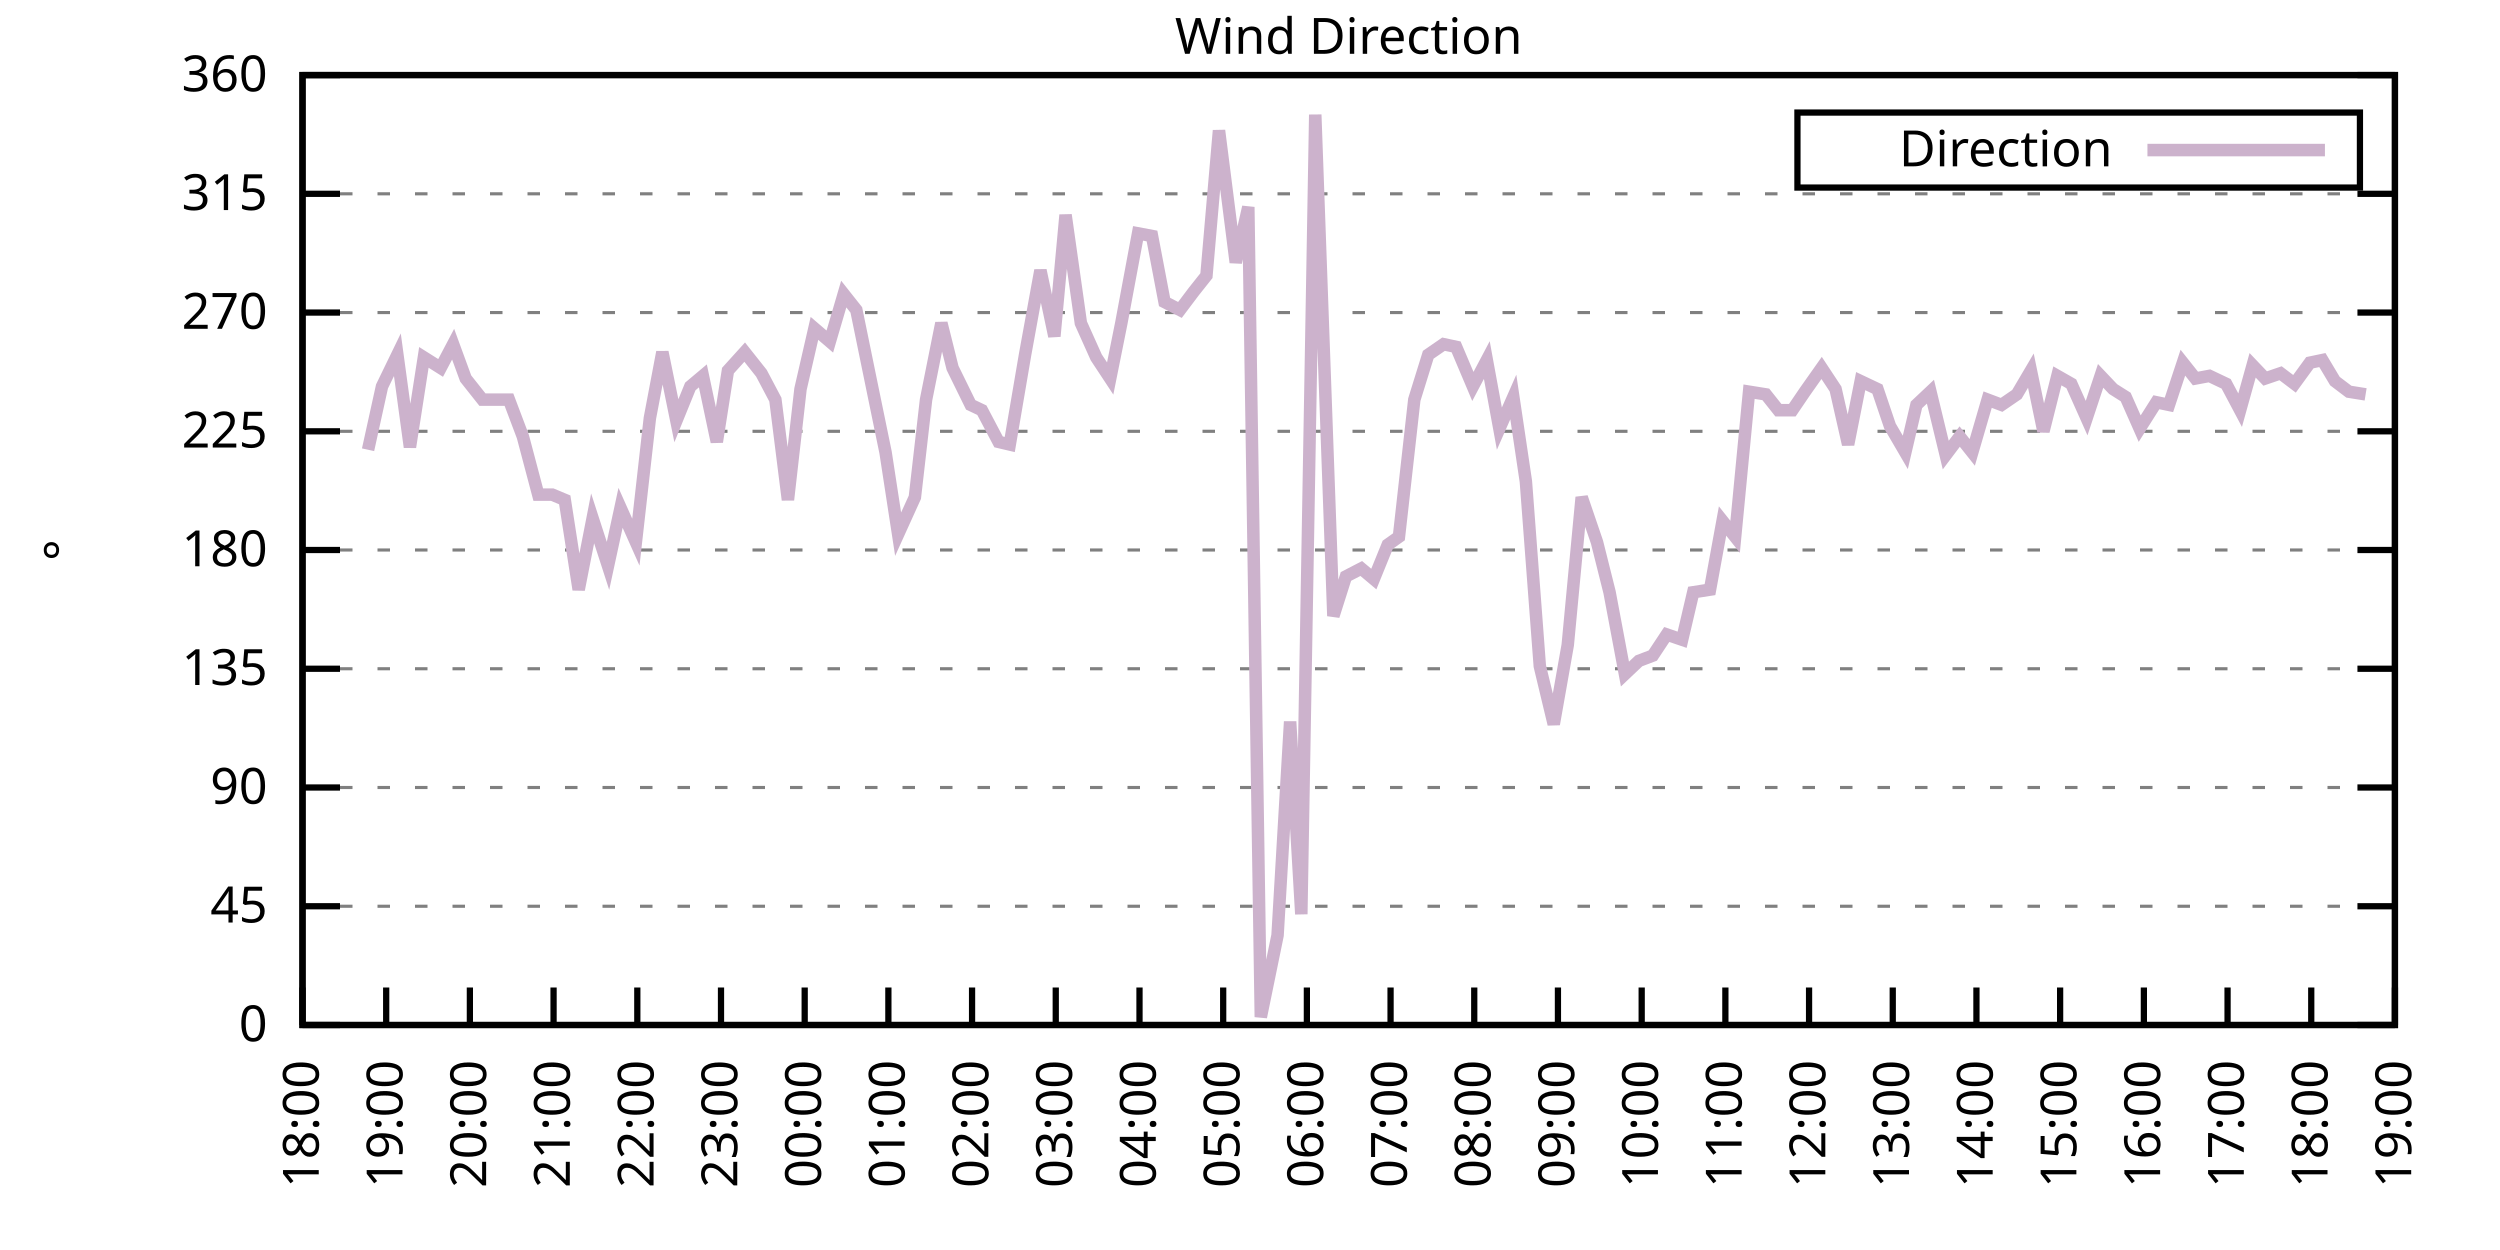
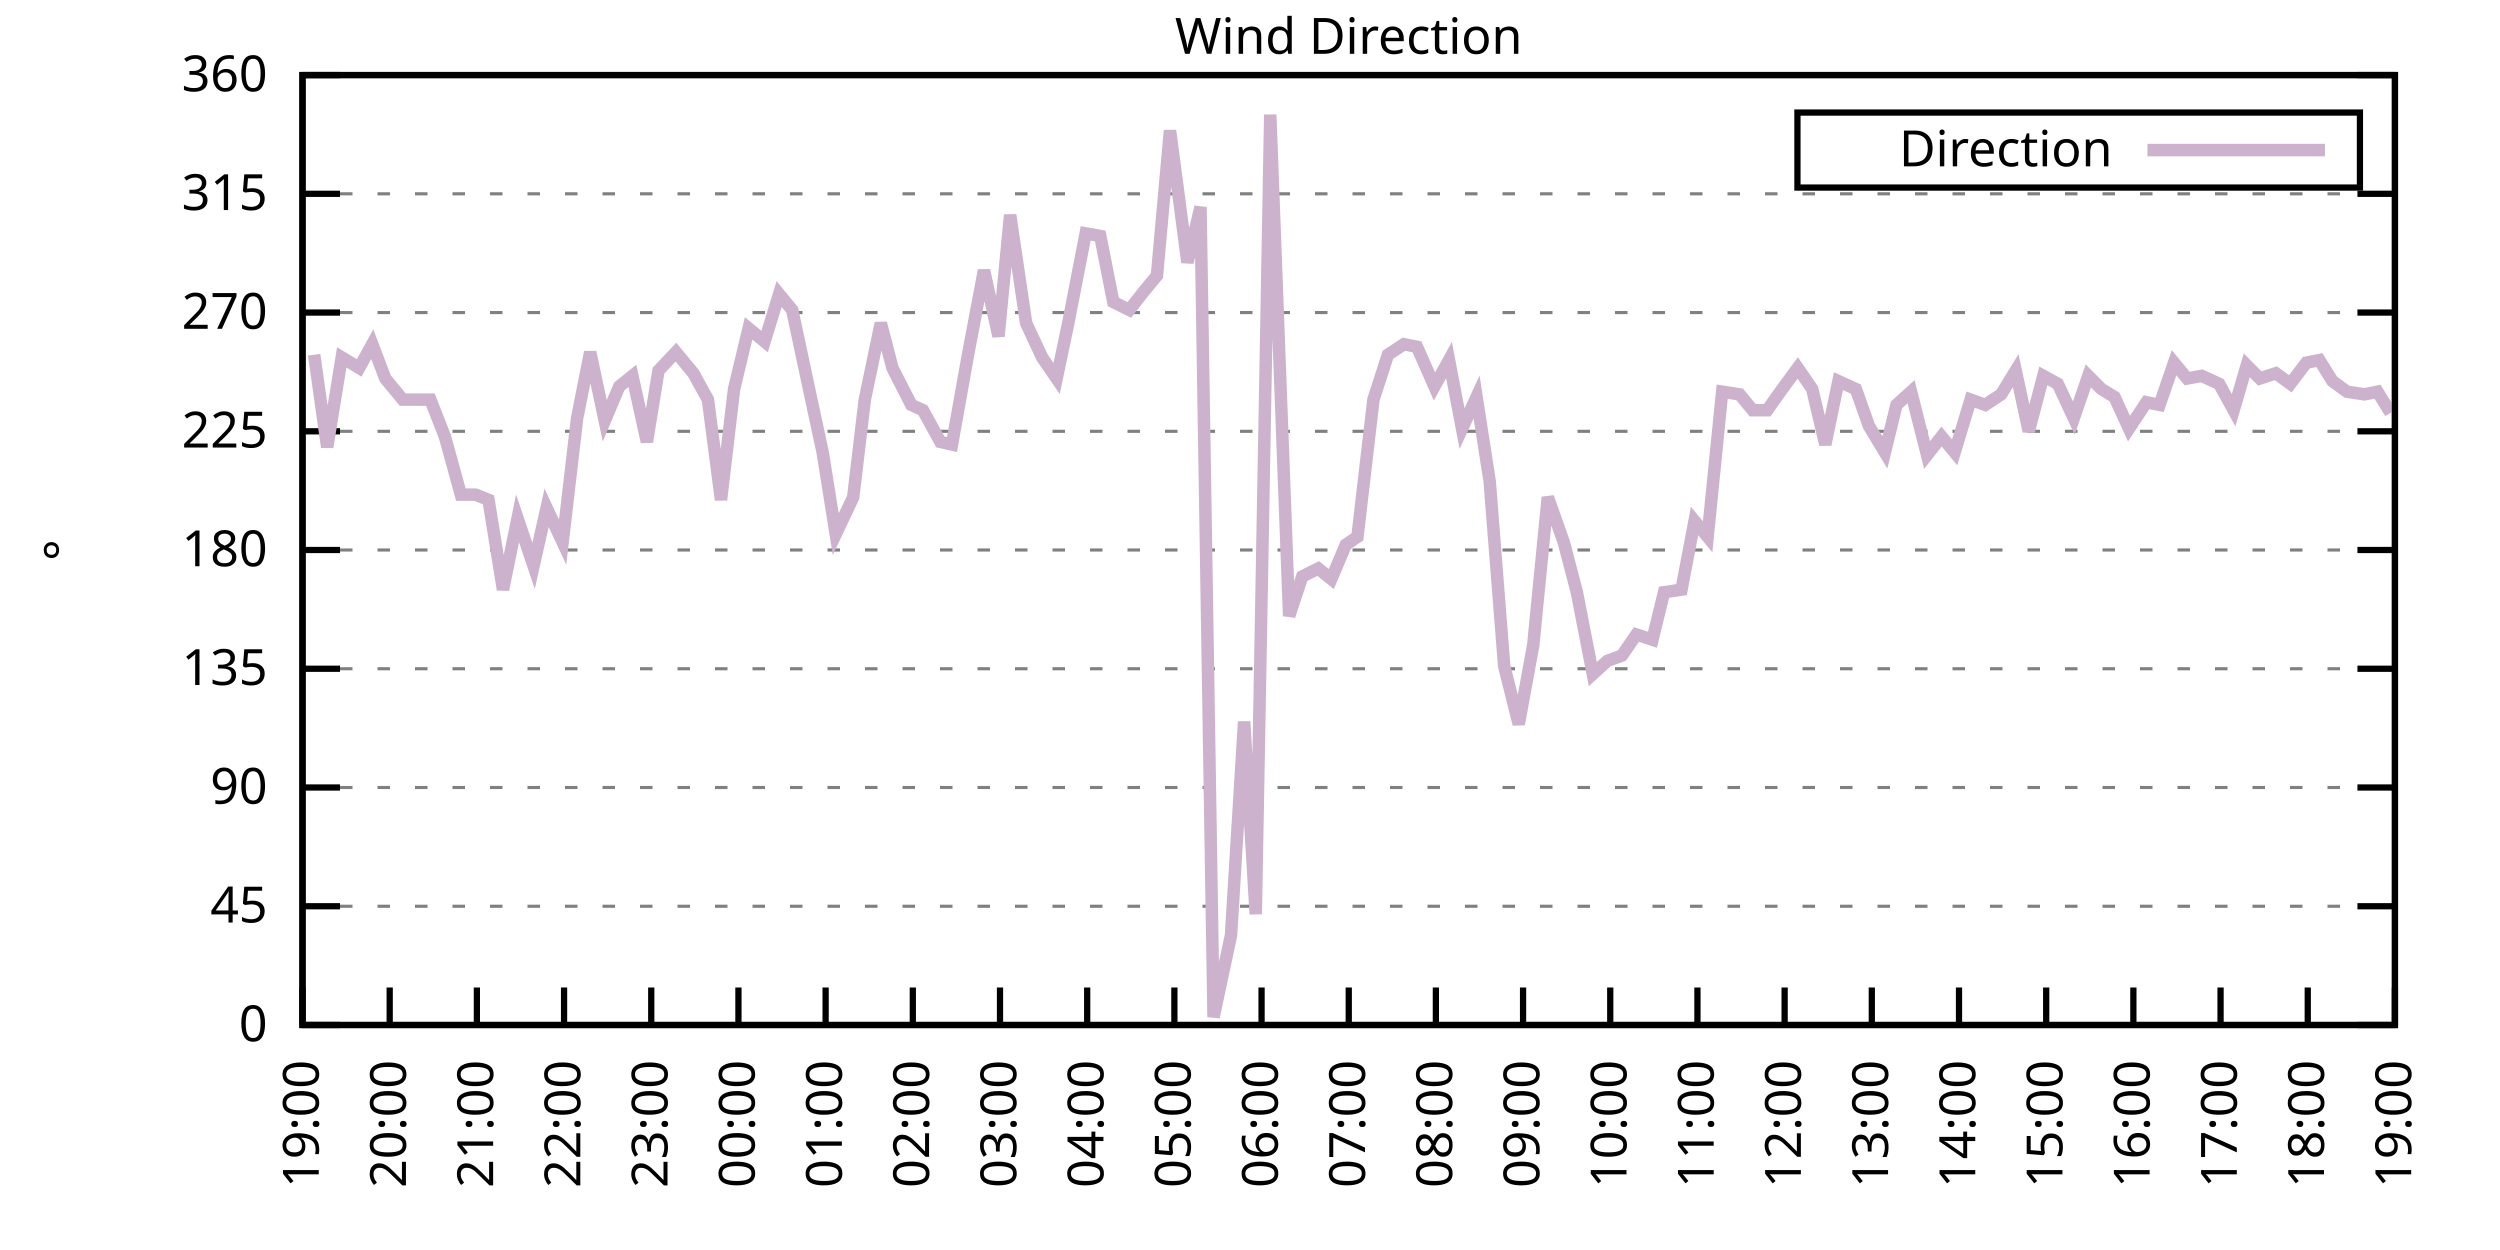
<svg xmlns="http://www.w3.org/2000/svg" xmlns:xlink="http://www.w3.org/1999/xlink" width="400" height="200" viewBox="0 0 400 200">
  <g id="gnuplot_canvas">
    <rect x="0" y="0" width="400" height="200" fill="none" />
    <defs>
      <circle id="gpDot" r="0.5" stroke-width="0.5" stroke="currentColor" />
      <path id="gpPt0" stroke-width="0.333" stroke="currentColor" d="M-1,0 h2 M0,-1 v2" />
      <path id="gpPt1" stroke-width="0.333" stroke="currentColor" d="M-1,-1 L1,1 M1,-1 L-1,1" />
      <path id="gpPt2" stroke-width="0.333" stroke="currentColor" d="M-1,0 L1,0 M0,-1 L0,1 M-1,-1 L1,1 M-1,1 L1,-1" />
      <rect id="gpPt3" stroke-width="0.333" stroke="currentColor" x="-1" y="-1" width="2" height="2" />
      <rect id="gpPt4" stroke-width="0.333" stroke="currentColor" fill="currentColor" x="-1" y="-1" width="2" height="2" />
      <circle id="gpPt5" stroke-width="0.333" stroke="currentColor" cx="0" cy="0" r="1" />
      <use xlink:href="#gpPt5" id="gpPt6" fill="currentColor" stroke="none" />
      <path id="gpPt7" stroke-width="0.333" stroke="currentColor" d="M0,-1.33 L-1.33,0.67 L1.33,0.67 z" />
      <use xlink:href="#gpPt7" id="gpPt8" fill="currentColor" stroke="none" />
      <use xlink:href="#gpPt7" id="gpPt9" stroke="currentColor" transform="rotate(180)" />
      <use xlink:href="#gpPt9" id="gpPt10" fill="currentColor" stroke="none" />
      <use xlink:href="#gpPt3" id="gpPt11" stroke="currentColor" transform="rotate(45)" />
      <use xlink:href="#gpPt11" id="gpPt12" fill="currentColor" stroke="none" />
      <path id="gpPt13" stroke-width="0.333" stroke="currentColor" d="M0,1.330 L1.265,0.411 L0.782,-1.067 L-0.782,-1.076 L-1.265,0.411 z" />
      <use xlink:href="#gpPt13" id="gpPt14" fill="currentColor" stroke="none" />
      <filter id="textbox" filterUnits="objectBoundingBox" x="0" y="0" height="1" width="1">
        <feFlood flood-color="white" flood-opacity="1" result="bgnd" />
        <feComposite in="SourceGraphic" in2="bgnd" operator="atop" />
      </filter>
      <filter id="greybox" filterUnits="objectBoundingBox" x="0" y="0" height="1" width="1">
        <feFlood flood-color="lightgrey" flood-opacity="1" result="grey" />
        <feComposite in="SourceGraphic" in2="grey" operator="atop" />
      </filter>
    </defs>
    <g fill="none" color="white" stroke="currentColor" stroke-width="1.00" stroke-linecap="butt" stroke-linejoin="miter">
</g>
    <g fill="none" color="black" stroke="currentColor" stroke-width="1.00" stroke-linecap="butt" stroke-linejoin="miter">
      <g stroke="none" shape-rendering="crispEdges">
        <polygon fill="rgb(255, 255, 255)" points="48.40,164.00 383.18,164.00 383.18,12.02 48.40,12.02 " />
      </g>
    </g>
    <g fill="none" color="black" stroke="currentColor" stroke-width="1.00" stroke-linecap="butt" stroke-linejoin="miter">
</g>
    <g fill="none" color="black" stroke="black" stroke-width="0.50" stroke-linecap="butt" stroke-linejoin="miter">
</g>
    <g fill="none" color="gray" stroke="currentColor" stroke-width="0.50" stroke-linecap="butt" stroke-linejoin="miter">
      <path stroke="gray" stroke-dasharray="2,4" class="gridline" d="M48.40,164.00 L383.19,164.00  " />
    </g>
    <g fill="none" color="gray" stroke="gray" stroke-width="1.00" stroke-linecap="butt" stroke-linejoin="miter">
</g>
    <g fill="none" color="black" stroke="currentColor" stroke-width="1.00" stroke-linecap="butt" stroke-linejoin="miter">
      <path stroke="black" d="M48.40,164.00 L54.40,164.00 M383.19,164.00 L377.19,164.00  " />
      <g transform="translate(42.80,166.60)" stroke="none" fill="black" font-family="Sans" font-size="8.00" text-anchor="end">
        <text>
          <tspan font-family="Sans"> 0</tspan>
        </text>
      </g>
    </g>
    <g fill="none" color="black" stroke="currentColor" stroke-width="1.00" stroke-linecap="butt" stroke-linejoin="miter">
</g>
    <g fill="none" color="black" stroke="black" stroke-width="0.50" stroke-linecap="butt" stroke-linejoin="miter">
</g>
    <g fill="none" color="gray" stroke="currentColor" stroke-width="0.50" stroke-linecap="butt" stroke-linejoin="miter">
      <path stroke="gray" stroke-dasharray="2,4" class="gridline" d="M48.40,145.00 L383.19,145.00  " />
    </g>
    <g fill="none" color="gray" stroke="gray" stroke-width="1.00" stroke-linecap="butt" stroke-linejoin="miter">
</g>
    <g fill="none" color="black" stroke="currentColor" stroke-width="1.00" stroke-linecap="butt" stroke-linejoin="miter">
      <path stroke="black" d="M48.40,145.00 L54.40,145.00 M383.19,145.00 L377.19,145.00  " />
      <g transform="translate(42.80,147.60)" stroke="none" fill="black" font-family="Sans" font-size="8.00" text-anchor="end">
        <text>
          <tspan font-family="Sans"> 45</tspan>
        </text>
      </g>
    </g>
    <g fill="none" color="black" stroke="currentColor" stroke-width="1.00" stroke-linecap="butt" stroke-linejoin="miter">
</g>
    <g fill="none" color="black" stroke="black" stroke-width="0.50" stroke-linecap="butt" stroke-linejoin="miter">
</g>
    <g fill="none" color="gray" stroke="currentColor" stroke-width="0.50" stroke-linecap="butt" stroke-linejoin="miter">
      <path stroke="gray" stroke-dasharray="2,4" class="gridline" d="M48.40,126.00 L383.19,126.00  " />
    </g>
    <g fill="none" color="gray" stroke="gray" stroke-width="1.00" stroke-linecap="butt" stroke-linejoin="miter">
</g>
    <g fill="none" color="black" stroke="currentColor" stroke-width="1.00" stroke-linecap="butt" stroke-linejoin="miter">
      <path stroke="black" d="M48.40,126.00 L54.40,126.00 M383.19,126.00 L377.19,126.00  " />
      <g transform="translate(42.80,128.60)" stroke="none" fill="black" font-family="Sans" font-size="8.00" text-anchor="end">
        <text>
          <tspan font-family="Sans"> 90</tspan>
        </text>
      </g>
    </g>
    <g fill="none" color="black" stroke="currentColor" stroke-width="1.00" stroke-linecap="butt" stroke-linejoin="miter">
</g>
    <g fill="none" color="black" stroke="black" stroke-width="0.50" stroke-linecap="butt" stroke-linejoin="miter">
</g>
    <g fill="none" color="gray" stroke="currentColor" stroke-width="0.50" stroke-linecap="butt" stroke-linejoin="miter">
      <path stroke="gray" stroke-dasharray="2,4" class="gridline" d="M48.40,107.00 L383.19,107.00  " />
    </g>
    <g fill="none" color="gray" stroke="gray" stroke-width="1.00" stroke-linecap="butt" stroke-linejoin="miter">
</g>
    <g fill="none" color="black" stroke="currentColor" stroke-width="1.00" stroke-linecap="butt" stroke-linejoin="miter">
      <path stroke="black" d="M48.40,107.00 L54.40,107.00 M383.19,107.00 L377.19,107.00  " />
      <g transform="translate(42.80,109.60)" stroke="none" fill="black" font-family="Sans" font-size="8.00" text-anchor="end">
        <text>
          <tspan font-family="Sans"> 135</tspan>
        </text>
      </g>
    </g>
    <g fill="none" color="black" stroke="currentColor" stroke-width="1.00" stroke-linecap="butt" stroke-linejoin="miter">
</g>
    <g fill="none" color="black" stroke="black" stroke-width="0.50" stroke-linecap="butt" stroke-linejoin="miter">
</g>
    <g fill="none" color="gray" stroke="currentColor" stroke-width="0.50" stroke-linecap="butt" stroke-linejoin="miter">
      <path stroke="gray" stroke-dasharray="2,4" class="gridline" d="M48.40,88.00 L383.19,88.00  " />
    </g>
    <g fill="none" color="gray" stroke="gray" stroke-width="1.00" stroke-linecap="butt" stroke-linejoin="miter">
</g>
    <g fill="none" color="black" stroke="currentColor" stroke-width="1.00" stroke-linecap="butt" stroke-linejoin="miter">
      <path stroke="black" d="M48.40,88.00 L54.40,88.00 M383.19,88.00 L377.19,88.00  " />
      <g transform="translate(42.80,90.60)" stroke="none" fill="black" font-family="Sans" font-size="8.00" text-anchor="end">
        <text>
          <tspan font-family="Sans"> 180</tspan>
        </text>
      </g>
    </g>
    <g fill="none" color="black" stroke="currentColor" stroke-width="1.00" stroke-linecap="butt" stroke-linejoin="miter">
</g>
    <g fill="none" color="black" stroke="black" stroke-width="0.50" stroke-linecap="butt" stroke-linejoin="miter">
</g>
    <g fill="none" color="gray" stroke="currentColor" stroke-width="0.50" stroke-linecap="butt" stroke-linejoin="miter">
      <path stroke="gray" stroke-dasharray="2,4" class="gridline" d="M48.40,69.01 L383.19,69.01  " />
    </g>
    <g fill="none" color="gray" stroke="gray" stroke-width="1.00" stroke-linecap="butt" stroke-linejoin="miter">
</g>
    <g fill="none" color="black" stroke="currentColor" stroke-width="1.00" stroke-linecap="butt" stroke-linejoin="miter">
      <path stroke="black" d="M48.40,69.01 L54.40,69.01 M383.19,69.01 L377.19,69.01  " />
      <g transform="translate(42.80,71.61)" stroke="none" fill="black" font-family="Sans" font-size="8.00" text-anchor="end">
        <text>
          <tspan font-family="Sans"> 225</tspan>
        </text>
      </g>
    </g>
    <g fill="none" color="black" stroke="currentColor" stroke-width="1.00" stroke-linecap="butt" stroke-linejoin="miter">
</g>
    <g fill="none" color="black" stroke="black" stroke-width="0.50" stroke-linecap="butt" stroke-linejoin="miter">
</g>
    <g fill="none" color="gray" stroke="currentColor" stroke-width="0.50" stroke-linecap="butt" stroke-linejoin="miter">
      <path stroke="gray" stroke-dasharray="2,4" class="gridline" d="M48.40,50.01 L383.19,50.01  " />
    </g>
    <g fill="none" color="gray" stroke="gray" stroke-width="1.00" stroke-linecap="butt" stroke-linejoin="miter">
</g>
    <g fill="none" color="black" stroke="currentColor" stroke-width="1.00" stroke-linecap="butt" stroke-linejoin="miter">
      <path stroke="black" d="M48.40,50.01 L54.40,50.01 M383.19,50.01 L377.19,50.01  " />
      <g transform="translate(42.80,52.61)" stroke="none" fill="black" font-family="Sans" font-size="8.00" text-anchor="end">
        <text>
          <tspan font-family="Sans"> 270</tspan>
        </text>
      </g>
    </g>
    <g fill="none" color="black" stroke="currentColor" stroke-width="1.00" stroke-linecap="butt" stroke-linejoin="miter">
</g>
    <g fill="none" color="black" stroke="black" stroke-width="0.50" stroke-linecap="butt" stroke-linejoin="miter">
</g>
    <g fill="none" color="gray" stroke="currentColor" stroke-width="0.50" stroke-linecap="butt" stroke-linejoin="miter">
      <path stroke="gray" stroke-dasharray="2,4" class="gridline" d="M48.40,31.01 L383.19,31.01  " />
    </g>
    <g fill="none" color="gray" stroke="gray" stroke-width="1.00" stroke-linecap="butt" stroke-linejoin="miter">
</g>
    <g fill="none" color="black" stroke="currentColor" stroke-width="1.00" stroke-linecap="butt" stroke-linejoin="miter">
      <path stroke="black" d="M48.40,31.01 L54.40,31.01 M383.19,31.01 L377.19,31.01  " />
      <g transform="translate(42.80,33.61)" stroke="none" fill="black" font-family="Sans" font-size="8.00" text-anchor="end">
        <text>
          <tspan font-family="Sans"> 315</tspan>
        </text>
      </g>
    </g>
    <g fill="none" color="black" stroke="currentColor" stroke-width="1.00" stroke-linecap="butt" stroke-linejoin="miter">
</g>
    <g fill="none" color="black" stroke="black" stroke-width="0.50" stroke-linecap="butt" stroke-linejoin="miter">
</g>
    <g fill="none" color="gray" stroke="currentColor" stroke-width="0.50" stroke-linecap="butt" stroke-linejoin="miter">
      <path stroke="gray" stroke-dasharray="2,4" class="gridline" d="M48.40,12.01 L383.19,12.01  " />
    </g>
    <g fill="none" color="gray" stroke="gray" stroke-width="1.00" stroke-linecap="butt" stroke-linejoin="miter">
</g>
    <g fill="none" color="black" stroke="currentColor" stroke-width="1.00" stroke-linecap="butt" stroke-linejoin="miter">
      <path stroke="black" d="M48.40,12.01 L54.40,12.01 M383.19,12.01 L377.19,12.01  " />
      <g transform="translate(42.80,14.61)" stroke="none" fill="black" font-family="Sans" font-size="8.00" text-anchor="end">
        <text>
          <tspan font-family="Sans"> 360</tspan>
        </text>
      </g>
    </g>
    <g fill="none" color="black" stroke="currentColor" stroke-width="1.00" stroke-linecap="butt" stroke-linejoin="miter">
      <path stroke="black" d="M48.40,164.00 L48.40,158.00  " />
      <g transform="translate(51.00,169.60) rotate(270.00)" stroke="none" fill="black" font-family="Sans" font-size="8.00" text-anchor="end">
        <text>
-           <tspan font-family="Sans">18:00</tspan>
-         </text>
-       </g>
-     </g>
-     <g fill="none" color="black" stroke="currentColor" stroke-width="1.00" stroke-linecap="butt" stroke-linejoin="miter">
-       <path stroke="black" d="M61.79,164.00 L61.79,158.00  " />
-       <g transform="translate(64.39,169.60) rotate(270.00)" stroke="none" fill="black" font-family="Sans" font-size="8.00" text-anchor="end">
-         <text>
          <tspan font-family="Sans">19:00</tspan>
        </text>
      </g>
    </g>
    <g fill="none" color="black" stroke="currentColor" stroke-width="1.00" stroke-linecap="butt" stroke-linejoin="miter">
-       <path stroke="black" d="M75.18,164.00 L75.18,158.00  " />
-       <g transform="translate(77.78,169.60) rotate(270.00)" stroke="none" fill="black" font-family="Sans" font-size="8.00" text-anchor="end">
+       <path stroke="black" d="M62.35,164.00 L62.35,158.00  " />
+       <g transform="translate(64.95,169.60) rotate(270.00)" stroke="none" fill="black" font-family="Sans" font-size="8.00" text-anchor="end">
        <text>
          <tspan font-family="Sans">20:00</tspan>
        </text>
      </g>
    </g>
    <g fill="none" color="black" stroke="currentColor" stroke-width="1.00" stroke-linecap="butt" stroke-linejoin="miter">
-       <path stroke="black" d="M88.57,164.00 L88.57,158.00  " />
-       <g transform="translate(91.17,169.60) rotate(270.00)" stroke="none" fill="black" font-family="Sans" font-size="8.00" text-anchor="end">
+       <path stroke="black" d="M76.30,164.00 L76.30,158.00  " />
+       <g transform="translate(78.90,169.60) rotate(270.00)" stroke="none" fill="black" font-family="Sans" font-size="8.00" text-anchor="end">
        <text>
          <tspan font-family="Sans">21:00</tspan>
        </text>
      </g>
    </g>
    <g fill="none" color="black" stroke="currentColor" stroke-width="1.00" stroke-linecap="butt" stroke-linejoin="miter">
-       <path stroke="black" d="M101.97,164.00 L101.97,158.00  " />
-       <g transform="translate(104.57,169.60) rotate(270.00)" stroke="none" fill="black" font-family="Sans" font-size="8.00" text-anchor="end">
+       <path stroke="black" d="M90.25,164.00 L90.25,158.00  " />
+       <g transform="translate(92.85,169.60) rotate(270.00)" stroke="none" fill="black" font-family="Sans" font-size="8.00" text-anchor="end">
        <text>
          <tspan font-family="Sans">22:00</tspan>
        </text>
      </g>
    </g>
    <g fill="none" color="black" stroke="currentColor" stroke-width="1.00" stroke-linecap="butt" stroke-linejoin="miter">
-       <path stroke="black" d="M115.36,164.00 L115.36,158.00  " />
-       <g transform="translate(117.96,169.60) rotate(270.00)" stroke="none" fill="black" font-family="Sans" font-size="8.00" text-anchor="end">
+       <path stroke="black" d="M104.20,164.00 L104.20,158.00  " />
+       <g transform="translate(106.80,169.60) rotate(270.00)" stroke="none" fill="black" font-family="Sans" font-size="8.00" text-anchor="end">
        <text>
          <tspan font-family="Sans">23:00</tspan>
        </text>
      </g>
    </g>
    <g fill="none" color="black" stroke="currentColor" stroke-width="1.00" stroke-linecap="butt" stroke-linejoin="miter">
-       <path stroke="black" d="M128.75,164.00 L128.75,158.00  " />
-       <g transform="translate(131.35,169.60) rotate(270.00)" stroke="none" fill="black" font-family="Sans" font-size="8.00" text-anchor="end">
+       <path stroke="black" d="M118.15,164.00 L118.15,158.00  " />
+       <g transform="translate(120.75,169.60) rotate(270.00)" stroke="none" fill="black" font-family="Sans" font-size="8.00" text-anchor="end">
        <text>
          <tspan font-family="Sans">00:00</tspan>
        </text>
      </g>
    </g>
    <g fill="none" color="black" stroke="currentColor" stroke-width="1.00" stroke-linecap="butt" stroke-linejoin="miter">
-       <path stroke="black" d="M142.14,164.00 L142.14,158.00  " />
-       <g transform="translate(144.74,169.60) rotate(270.00)" stroke="none" fill="black" font-family="Sans" font-size="8.00" text-anchor="end">
+       <path stroke="black" d="M132.10,164.00 L132.10,158.00  " />
+       <g transform="translate(134.70,169.60) rotate(270.00)" stroke="none" fill="black" font-family="Sans" font-size="8.00" text-anchor="end">
        <text>
          <tspan font-family="Sans">01:00</tspan>
        </text>
      </g>
    </g>
    <g fill="none" color="black" stroke="currentColor" stroke-width="1.00" stroke-linecap="butt" stroke-linejoin="miter">
-       <path stroke="black" d="M155.53,164.00 L155.53,158.00  " />
-       <g transform="translate(158.13,169.60) rotate(270.00)" stroke="none" fill="black" font-family="Sans" font-size="8.00" text-anchor="end">
+       <path stroke="black" d="M146.05,164.00 L146.05,158.00  " />
+       <g transform="translate(148.65,169.60) rotate(270.00)" stroke="none" fill="black" font-family="Sans" font-size="8.00" text-anchor="end">
        <text>
          <tspan font-family="Sans">02:00</tspan>
        </text>
      </g>
    </g>
    <g fill="none" color="black" stroke="currentColor" stroke-width="1.00" stroke-linecap="butt" stroke-linejoin="miter">
-       <path stroke="black" d="M168.92,164.00 L168.92,158.00  " />
-       <g transform="translate(171.52,169.60) rotate(270.00)" stroke="none" fill="black" font-family="Sans" font-size="8.00" text-anchor="end">
+       <path stroke="black" d="M160.00,164.00 L160.00,158.00  " />
+       <g transform="translate(162.60,169.60) rotate(270.00)" stroke="none" fill="black" font-family="Sans" font-size="8.00" text-anchor="end">
        <text>
          <tspan font-family="Sans">03:00</tspan>
        </text>
      </g>
    </g>
    <g fill="none" color="black" stroke="currentColor" stroke-width="1.00" stroke-linecap="butt" stroke-linejoin="miter">
-       <path stroke="black" d="M182.32,164.00 L182.32,158.00  " />
-       <g transform="translate(184.92,169.60) rotate(270.00)" stroke="none" fill="black" font-family="Sans" font-size="8.00" text-anchor="end">
+       <path stroke="black" d="M173.95,164.00 L173.95,158.00  " />
+       <g transform="translate(176.55,169.60) rotate(270.00)" stroke="none" fill="black" font-family="Sans" font-size="8.00" text-anchor="end">
        <text>
          <tspan font-family="Sans">04:00</tspan>
        </text>
      </g>
    </g>
    <g fill="none" color="black" stroke="currentColor" stroke-width="1.00" stroke-linecap="butt" stroke-linejoin="miter">
-       <path stroke="black" d="M195.71,164.00 L195.71,158.00  " />
-       <g transform="translate(198.31,169.60) rotate(270.00)" stroke="none" fill="black" font-family="Sans" font-size="8.00" text-anchor="end">
+       <path stroke="black" d="M187.90,164.00 L187.90,158.00  " />
+       <g transform="translate(190.50,169.60) rotate(270.00)" stroke="none" fill="black" font-family="Sans" font-size="8.00" text-anchor="end">
        <text>
          <tspan font-family="Sans">05:00</tspan>
        </text>
      </g>
    </g>
    <g fill="none" color="black" stroke="currentColor" stroke-width="1.00" stroke-linecap="butt" stroke-linejoin="miter">
-       <path stroke="black" d="M209.10,164.00 L209.10,158.00  " />
-       <g transform="translate(211.70,169.60) rotate(270.00)" stroke="none" fill="black" font-family="Sans" font-size="8.00" text-anchor="end">
+       <path stroke="black" d="M201.85,164.00 L201.85,158.00  " />
+       <g transform="translate(204.45,169.60) rotate(270.00)" stroke="none" fill="black" font-family="Sans" font-size="8.00" text-anchor="end">
        <text>
          <tspan font-family="Sans">06:00</tspan>
        </text>
      </g>
    </g>
    <g fill="none" color="black" stroke="currentColor" stroke-width="1.00" stroke-linecap="butt" stroke-linejoin="miter">
-       <path stroke="black" d="M222.49,164.00 L222.49,158.00  " />
-       <g transform="translate(225.09,169.60) rotate(270.00)" stroke="none" fill="black" font-family="Sans" font-size="8.00" text-anchor="end">
+       <path stroke="black" d="M215.80,164.00 L215.80,158.00  " />
+       <g transform="translate(218.40,169.60) rotate(270.00)" stroke="none" fill="black" font-family="Sans" font-size="8.00" text-anchor="end">
        <text>
          <tspan font-family="Sans">07:00</tspan>
        </text>
      </g>
    </g>
    <g fill="none" color="black" stroke="currentColor" stroke-width="1.00" stroke-linecap="butt" stroke-linejoin="miter">
-       <path stroke="black" d="M235.88,164.00 L235.88,158.00  " />
-       <g transform="translate(238.48,169.60) rotate(270.00)" stroke="none" fill="black" font-family="Sans" font-size="8.00" text-anchor="end">
+       <path stroke="black" d="M229.74,164.00 L229.74,158.00  " />
+       <g transform="translate(232.34,169.60) rotate(270.00)" stroke="none" fill="black" font-family="Sans" font-size="8.00" text-anchor="end">
        <text>
          <tspan font-family="Sans">08:00</tspan>
        </text>
      </g>
    </g>
    <g fill="none" color="black" stroke="currentColor" stroke-width="1.00" stroke-linecap="butt" stroke-linejoin="miter">
-       <path stroke="black" d="M249.27,164.00 L249.27,158.00  " />
-       <g transform="translate(251.87,169.60) rotate(270.00)" stroke="none" fill="black" font-family="Sans" font-size="8.00" text-anchor="end">
+       <path stroke="black" d="M243.69,164.00 L243.69,158.00  " />
+       <g transform="translate(246.29,169.60) rotate(270.00)" stroke="none" fill="black" font-family="Sans" font-size="8.00" text-anchor="end">
        <text>
          <tspan font-family="Sans">09:00</tspan>
        </text>
      </g>
    </g>
    <g fill="none" color="black" stroke="currentColor" stroke-width="1.00" stroke-linecap="butt" stroke-linejoin="miter">
-       <path stroke="black" d="M262.67,164.00 L262.67,158.00  " />
-       <g transform="translate(265.27,169.60) rotate(270.00)" stroke="none" fill="black" font-family="Sans" font-size="8.00" text-anchor="end">
+       <path stroke="black" d="M257.64,164.00 L257.64,158.00  " />
+       <g transform="translate(260.24,169.60) rotate(270.00)" stroke="none" fill="black" font-family="Sans" font-size="8.00" text-anchor="end">
        <text>
          <tspan font-family="Sans">10:00</tspan>
        </text>
      </g>
    </g>
    <g fill="none" color="black" stroke="currentColor" stroke-width="1.00" stroke-linecap="butt" stroke-linejoin="miter">
-       <path stroke="black" d="M276.06,164.00 L276.06,158.00  " />
-       <g transform="translate(278.66,169.60) rotate(270.00)" stroke="none" fill="black" font-family="Sans" font-size="8.00" text-anchor="end">
+       <path stroke="black" d="M271.59,164.00 L271.59,158.00  " />
+       <g transform="translate(274.19,169.60) rotate(270.00)" stroke="none" fill="black" font-family="Sans" font-size="8.00" text-anchor="end">
        <text>
          <tspan font-family="Sans">11:00</tspan>
        </text>
      </g>
    </g>
    <g fill="none" color="black" stroke="currentColor" stroke-width="1.00" stroke-linecap="butt" stroke-linejoin="miter">
-       <path stroke="black" d="M289.45,164.00 L289.45,158.00  " />
-       <g transform="translate(292.05,169.60) rotate(270.00)" stroke="none" fill="black" font-family="Sans" font-size="8.00" text-anchor="end">
+       <path stroke="black" d="M285.54,164.00 L285.54,158.00  " />
+       <g transform="translate(288.14,169.60) rotate(270.00)" stroke="none" fill="black" font-family="Sans" font-size="8.00" text-anchor="end">
        <text>
          <tspan font-family="Sans">12:00</tspan>
        </text>
      </g>
    </g>
    <g fill="none" color="black" stroke="currentColor" stroke-width="1.00" stroke-linecap="butt" stroke-linejoin="miter">
-       <path stroke="black" d="M302.84,164.00 L302.84,158.00  " />
-       <g transform="translate(305.44,169.60) rotate(270.00)" stroke="none" fill="black" font-family="Sans" font-size="8.00" text-anchor="end">
+       <path stroke="black" d="M299.49,164.00 L299.49,158.00  " />
+       <g transform="translate(302.09,169.60) rotate(270.00)" stroke="none" fill="black" font-family="Sans" font-size="8.00" text-anchor="end">
        <text>
          <tspan font-family="Sans">13:00</tspan>
        </text>
      </g>
    </g>
    <g fill="none" color="black" stroke="currentColor" stroke-width="1.00" stroke-linecap="butt" stroke-linejoin="miter">
-       <path stroke="black" d="M316.23,164.00 L316.23,158.00  " />
-       <g transform="translate(318.83,169.60) rotate(270.00)" stroke="none" fill="black" font-family="Sans" font-size="8.00" text-anchor="end">
+       <path stroke="black" d="M313.44,164.00 L313.44,158.00  " />
+       <g transform="translate(316.04,169.60) rotate(270.00)" stroke="none" fill="black" font-family="Sans" font-size="8.00" text-anchor="end">
        <text>
          <tspan font-family="Sans">14:00</tspan>
        </text>
      </g>
    </g>
    <g fill="none" color="black" stroke="currentColor" stroke-width="1.00" stroke-linecap="butt" stroke-linejoin="miter">
-       <path stroke="black" d="M329.62,164.00 L329.62,158.00  " />
-       <g transform="translate(332.22,169.60) rotate(270.00)" stroke="none" fill="black" font-family="Sans" font-size="8.00" text-anchor="end">
+       <path stroke="black" d="M327.39,164.00 L327.39,158.00  " />
+       <g transform="translate(329.99,169.60) rotate(270.00)" stroke="none" fill="black" font-family="Sans" font-size="8.00" text-anchor="end">
        <text>
          <tspan font-family="Sans">15:00</tspan>
        </text>
      </g>
    </g>
    <g fill="none" color="black" stroke="currentColor" stroke-width="1.00" stroke-linecap="butt" stroke-linejoin="miter">
-       <path stroke="black" d="M343.02,164.00 L343.02,158.00  " />
-       <g transform="translate(345.62,169.60) rotate(270.00)" stroke="none" fill="black" font-family="Sans" font-size="8.00" text-anchor="end">
+       <path stroke="black" d="M341.34,164.00 L341.34,158.00  " />
+       <g transform="translate(343.94,169.60) rotate(270.00)" stroke="none" fill="black" font-family="Sans" font-size="8.00" text-anchor="end">
        <text>
          <tspan font-family="Sans">16:00</tspan>
        </text>
      </g>
    </g>
    <g fill="none" color="black" stroke="currentColor" stroke-width="1.00" stroke-linecap="butt" stroke-linejoin="miter">
-       <path stroke="black" d="M356.41,164.00 L356.41,158.00  " />
-       <g transform="translate(359.01,169.60) rotate(270.00)" stroke="none" fill="black" font-family="Sans" font-size="8.00" text-anchor="end">
+       <path stroke="black" d="M355.29,164.00 L355.29,158.00  " />
+       <g transform="translate(357.89,169.60) rotate(270.00)" stroke="none" fill="black" font-family="Sans" font-size="8.00" text-anchor="end">
        <text>
          <tspan font-family="Sans">17:00</tspan>
        </text>
      </g>
    </g>
    <g fill="none" color="black" stroke="currentColor" stroke-width="1.00" stroke-linecap="butt" stroke-linejoin="miter">
-       <path stroke="black" d="M369.80,164.00 L369.80,158.00  " />
-       <g transform="translate(372.40,169.60) rotate(270.00)" stroke="none" fill="black" font-family="Sans" font-size="8.00" text-anchor="end">
+       <path stroke="black" d="M369.24,164.00 L369.24,158.00  " />
+       <g transform="translate(371.84,169.60) rotate(270.00)" stroke="none" fill="black" font-family="Sans" font-size="8.00" text-anchor="end">
        <text>
          <tspan font-family="Sans">18:00</tspan>
        </text>
      </g>
    </g>
    <g fill="none" color="black" stroke="currentColor" stroke-width="1.00" stroke-linecap="butt" stroke-linejoin="miter">
      <path stroke="black" d="M383.19,164.00 L383.19,158.00  " />
      <g transform="translate(385.79,169.60) rotate(270.00)" stroke="none" fill="black" font-family="Sans" font-size="8.00" text-anchor="end">
        <text>
          <tspan font-family="Sans">19:00</tspan>
        </text>
      </g>
    </g>
    <g fill="none" color="black" stroke="currentColor" stroke-width="1.00" stroke-linecap="butt" stroke-linejoin="miter">
</g>
    <g fill="none" color="black" stroke="currentColor" stroke-width="1.00" stroke-linecap="butt" stroke-linejoin="miter">
      <path stroke="black" d="M48.40,12.01 L48.40,164.00 L383.19,164.00 L383.19,12.01 L48.40,12.01 Z  " />
    </g>
    <g fill="none" color="black" stroke="currentColor" stroke-width="1.00" stroke-linecap="butt" stroke-linejoin="miter">
</g>
    <g fill="none" color="black" stroke="currentColor" stroke-width="1.00" stroke-linecap="butt" stroke-linejoin="miter">
      <path stroke="black" d="M287.59,30.01 L287.59,18.01 L377.59,18.01 L377.59,30.01 L287.59,30.01 Z  " />
    </g>
    <g id="Wind_direction_plot_1">
      <g fill="none" color="white" stroke="black" stroke-width="2.00" stroke-linecap="butt" stroke-linejoin="miter">
</g>
      <g fill="none" color="black" stroke="currentColor" stroke-width="2.00" stroke-linecap="butt" stroke-linejoin="miter">
        <g transform="translate(337.99,26.61)" stroke="none" fill="black" font-family="Sans" font-size="8.00" text-anchor="end">
          <text>
            <tspan font-family="Sans">Direction</tspan>
          </text>
        </g>
      </g>
      <g fill="none" color="black" stroke="currentColor" stroke-width="2.00" stroke-linecap="butt" stroke-linejoin="miter">
-         <path stroke="rgb(204, 178, 204)" d="M343.59,24.01 L371.99,24.01 M58.89,71.96 L61.12,61.83 L63.58,56.76 L65.59,71.54 L67.82,57.18 L70.50,58.87   L72.50,55.07 L74.51,60.56 L77.19,63.94 L79.20,63.94 L81.43,63.94 L83.66,69.85 L86.12,79.14 L88.35,79.14   L90.36,79.98 L92.59,94.34 L94.82,82.94 L97.28,90.54 L99.29,81.25 L101.74,86.74 L103.98,66.90 L105.98,56.34   L108.22,67.32 L110.45,61.83 L112.46,60.14 L114.69,70.70 L116.47,59.30 L119.15,56.34 L121.83,59.72 L124.06,63.94   L126.07,79.98 L128.08,62.25 L130.31,52.54 L132.77,54.65 L135.00,47.05 L137.01,49.59 L139.69,62.67 L141.69,72.38   L143.70,85.47 L146.38,79.56 L148.17,63.94 L150.62,51.70 L152.41,58.87 L155.31,64.78 L157.10,65.63 L159.77,70.70   L161.56,71.12 L164.01,56.76 L166.47,43.25 L168.70,53.81 L170.49,34.39 L172.94,51.70 L175.40,57.18 L177.63,60.56   L179.41,51.70 L182.09,37.34 L184.32,37.76 L186.33,48.32 L188.79,49.59 L191.02,46.63 L193.03,44.10 L195.04,20.88   L197.72,41.99 L199.73,33.12 L201.73,162.73 L204.41,149.65 L206.42,115.45 L208.21,146.27 L210.44,18.34 L213.34,98.56   L215.35,92.23 L217.80,90.96 L219.81,92.65 L222.04,87.16 L223.83,85.89 L226.29,63.94 L228.52,56.76 L230.97,55.07   L232.98,55.50 L235.66,61.83 L237.89,57.61 L239.90,68.58 L242.13,63.52 L244.14,77.03 L246.37,106.58 L248.60,115.87   L250.84,103.20 L253.07,79.56 L255.52,86.74 L257.53,94.76 L259.99,107.85 L262.22,105.74 L264.45,104.89 L266.68,101.52   L269.14,102.36 L270.92,94.76 L273.60,94.34 L275.61,83.36 L277.62,85.89 L279.85,62.67 L282.53,63.10 L284.54,65.63   L286.77,65.63 L288.78,62.67 L291.46,58.87 L293.69,62.25 L295.70,71.12 L297.71,60.98 L300.39,62.25 L302.39,68.16   L304.85,72.38 L306.63,64.78 L308.87,62.67 L311.32,72.81 L313.55,69.85 L315.56,72.38 L318.02,63.94 L320.25,64.78   L322.70,63.10 L324.94,59.30 L326.95,69.01 L329.18,60.14 L331.41,61.41 L333.86,66.90 L336.10,60.14 L338.10,62.25   L340.11,63.52 L342.35,68.58 L345.02,64.36 L347.03,64.78 L349.26,58.03 L351.27,60.56 L353.51,60.14 L356.18,61.41   L358.42,65.63 L360.42,58.45 L362.43,60.56 L364.89,59.72 L367.12,61.41 L369.58,58.03 L371.58,57.61 L373.59,60.98   L375.82,62.67 L378.50,63.10  " />
+         <path stroke="rgb(204, 178, 204)" d="M343.59,24.01 L371.99,24.01 M50.26,56.76 L52.35,71.54 L54.68,57.18 L57.47,58.87 L59.56,55.07 L61.65,60.56   L64.44,63.94 L66.53,63.94 L68.86,63.94 L71.18,69.85 L73.74,79.14 L76.07,79.14 L78.16,79.98 L80.48,94.34   L82.81,82.94 L85.37,90.54 L87.46,81.25 L90.02,86.74 L92.34,66.90 L94.43,56.34 L96.76,67.32 L99.08,61.83   L101.18,60.14 L103.50,70.70 L105.36,59.30 L108.15,56.34 L110.94,59.72 L113.27,63.94 L115.36,79.98 L117.45,62.25   L119.78,52.54 L122.33,54.65 L124.66,47.05 L126.75,49.59 L129.54,62.67 L131.63,72.38 L133.72,85.47 L136.51,79.56   L138.37,63.94 L140.93,51.70 L142.79,58.87 L145.81,64.78 L147.67,65.63 L150.46,70.70 L152.32,71.12 L154.88,56.76   L157.44,43.25 L159.76,53.81 L161.62,34.39 L164.18,51.70 L166.74,57.18 L169.06,60.56 L170.92,51.70 L173.71,37.34   L176.04,37.76 L178.13,48.32 L180.69,49.59 L183.01,46.63 L185.11,44.10 L187.20,20.88 L189.99,41.99 L192.08,33.12   L194.17,162.73 L196.96,149.65 L199.06,115.45 L200.92,146.27 L203.24,18.34 L206.26,98.56 L208.36,92.23 L210.91,90.96   L213.01,92.65 L215.33,87.16 L217.19,85.89 L219.75,63.94 L222.07,56.76 L224.63,55.07 L226.72,55.50 L229.51,61.83   L231.84,57.61 L233.93,68.58 L236.25,63.52 L238.35,77.03 L240.67,106.58 L243.00,115.87 L245.32,103.20 L247.65,79.56   L250.20,86.74 L252.30,94.76 L254.85,107.85 L257.18,105.74 L259.50,104.89 L261.83,101.52 L264.39,102.36 L266.25,94.76   L269.04,94.34 L271.13,83.36 L273.22,85.89 L275.55,62.67 L278.34,63.10 L280.43,65.63 L282.75,65.63 L284.85,62.67   L287.64,58.87 L289.96,62.25 L292.05,71.12 L294.15,60.98 L296.94,62.25 L299.03,68.16 L301.58,72.38 L303.44,64.78   L305.77,62.67 L308.33,72.81 L310.65,69.85 L312.74,72.38 L315.30,63.94 L317.63,64.78 L320.18,63.10 L322.51,59.30   L324.60,69.01 L326.93,60.14 L329.25,61.41 L331.81,66.90 L334.13,60.14 L336.23,62.25 L338.32,63.52 L340.64,68.58   L343.43,64.36 L345.53,64.78 L347.85,58.03 L349.94,60.56 L352.27,60.14 L355.06,61.41 L357.38,65.63 L359.48,58.45   L361.57,60.56 L364.13,59.72 L366.45,61.41 L369.01,58.03 L371.10,57.61 L373.19,60.98 L375.52,62.67 L378.31,63.10   L380.40,62.67 L382.49,66.05  " />
      </g>
    </g>
    <g fill="none" color="black" stroke="currentColor" stroke-width="2.00" stroke-linecap="butt" stroke-linejoin="miter">
</g>
    <g fill="none" color="black" stroke="black" stroke-width="1.00" stroke-linecap="butt" stroke-linejoin="miter">
</g>
    <g fill="none" color="black" stroke="currentColor" stroke-width="1.00" stroke-linecap="butt" stroke-linejoin="miter">
      <path stroke="black" d="M48.40,12.01 L48.40,164.00 L383.19,164.00 L383.19,12.01 L48.40,12.01 Z  " />
      <g transform="translate(12.80,88.01) rotate(270.00)" stroke="none" fill="black" font-family="Sans" font-size="8.00" text-anchor="middle">
        <text>
          <tspan font-family="Sans">°</tspan>
        </text>
      </g>
    </g>
    <g fill="none" color="black" stroke="currentColor" stroke-width="1.00" stroke-linecap="butt" stroke-linejoin="miter">
</g>
    <g fill="none" color="black" stroke="currentColor" stroke-width="1.00" stroke-linecap="butt" stroke-linejoin="miter">
      <g transform="translate(215.79,8.61)" stroke="none" fill="black" font-family="Sans" font-size="8.00" text-anchor="middle">
        <text>
          <tspan font-family="Sans">Wind Direction</tspan>
        </text>
      </g>
    </g>
    <g fill="none" color="black" stroke="currentColor" stroke-width="1.00" stroke-linecap="butt" stroke-linejoin="miter">
</g>
  </g>
</svg>
